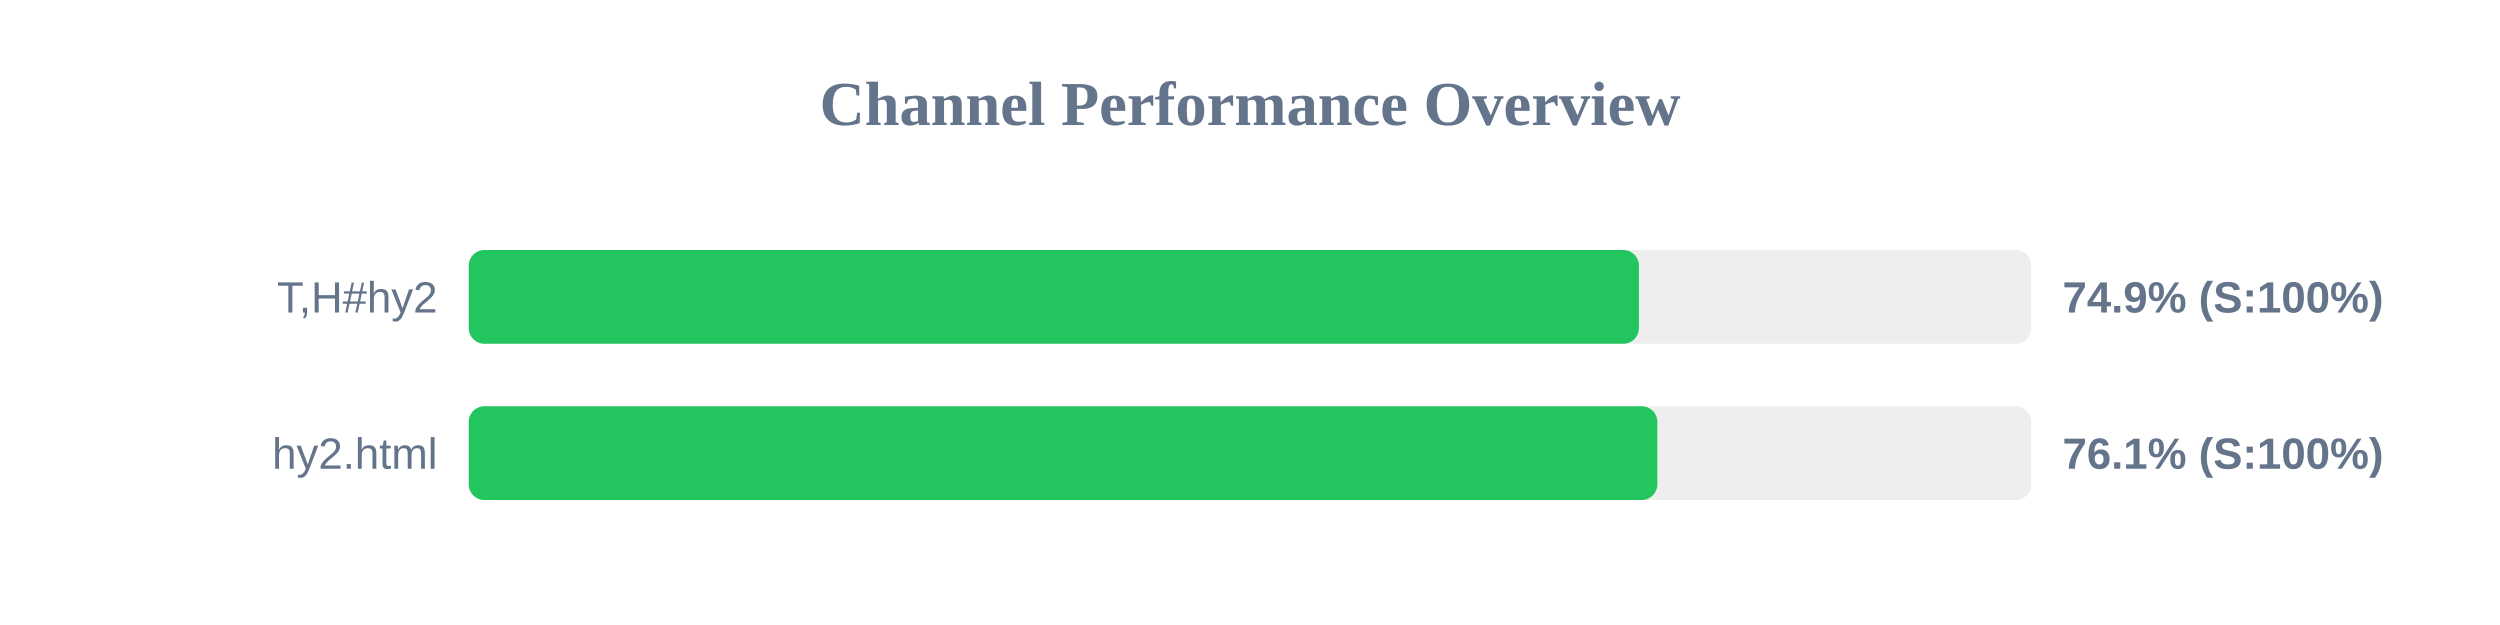
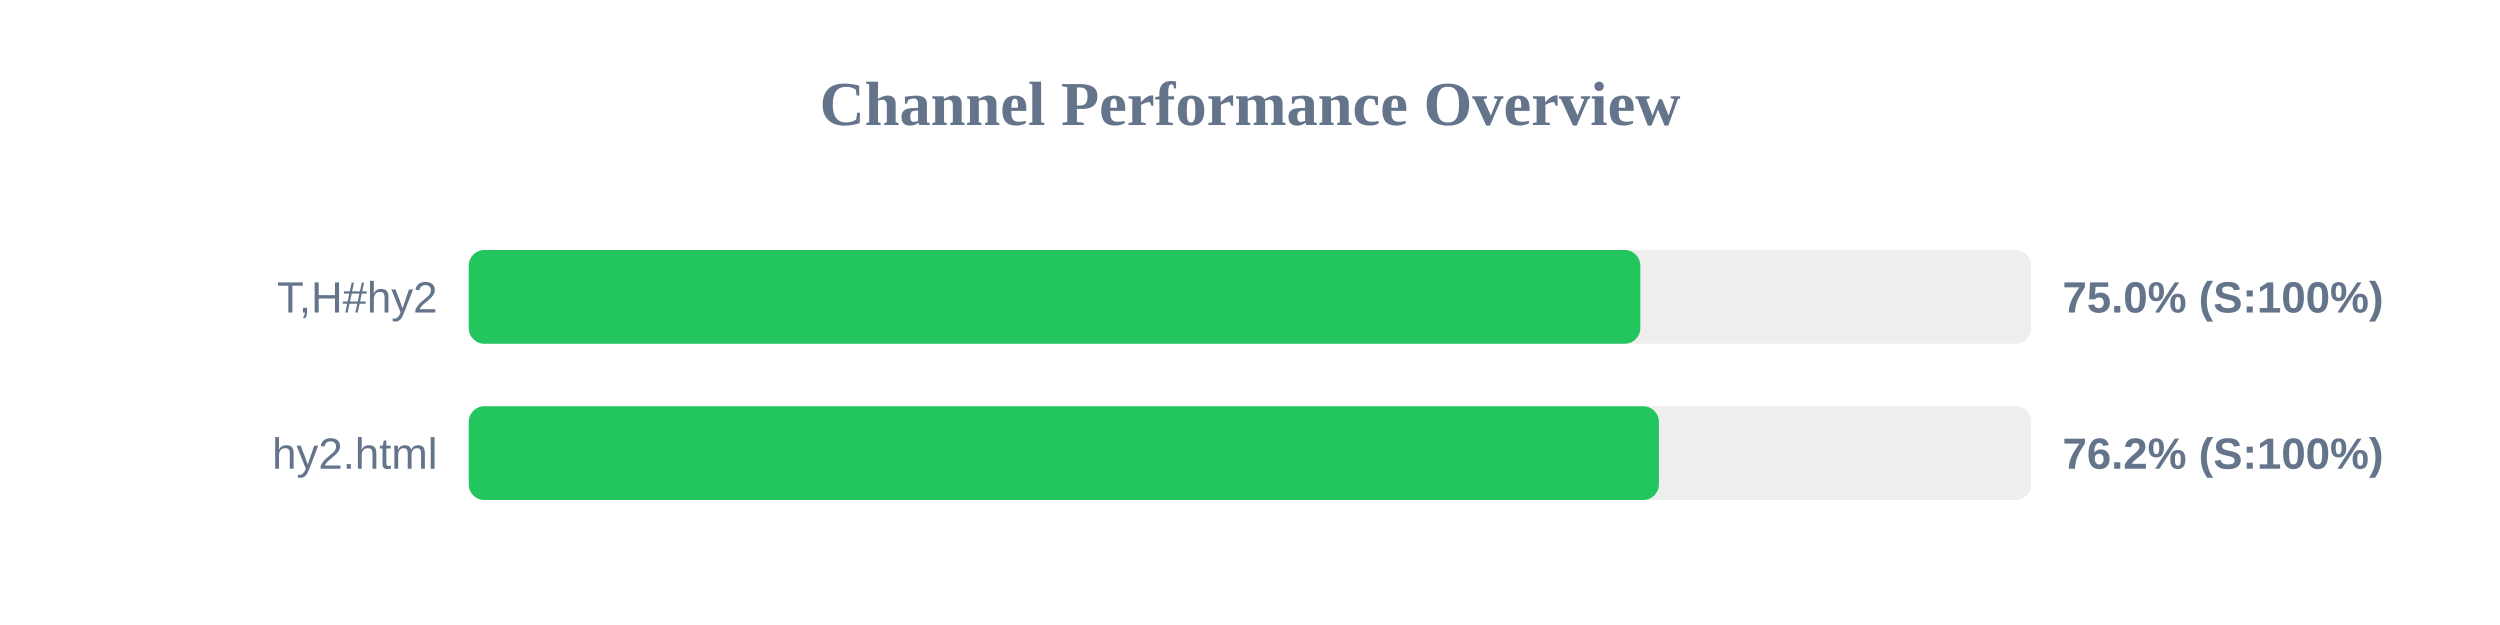
<svg xmlns="http://www.w3.org/2000/svg" width="800" height="200" version="1.1">
  <style>
        .row { font: 14px Arial; fill: #64748b; }
        .score { font: bold 14px Arial; fill: #64748b; }
    </style>
  <text x="400" y="40" text-anchor="middle" font-size="20px" font-weight="bold" fill="#64748b">Channel Performance Overview</text>
  <rect x="150" y="80" width="500" height="30" fill="#eee" rx="5" />
-   <rect x="150" y="80" width="374.45" height="30" fill="#22c55e" rx="5" />
+   <rect x="150" y="80" width="374.9" height="30" fill="#22c55e" rx="5" />
  <text x="140" y="100" text-anchor="end" class="row">T,H#hy2</text>
-   <text x="660" y="100" text-anchor="start" class="score">74.9% (S:100%)</text>
+   <text x="660" y="100" text-anchor="start" class="score">75.0% (S:100%)</text>
  <rect x="150" y="130" width="500" height="30" fill="#eee" rx="5" />
-   <rect x="150" y="130" width="380.35" height="30" fill="#22c55e" rx="5" />
+   <rect x="150" y="130" width="380.85" height="30" fill="#22c55e" rx="5" />
  <text x="140" y="150" text-anchor="end" class="row">hy2.html</text>
-   <text x="660" y="150" text-anchor="start" class="score">76.1% (S:100%)</text>
+   <text x="660" y="150" text-anchor="start" class="score">76.2% (S:100%)</text>
</svg>
